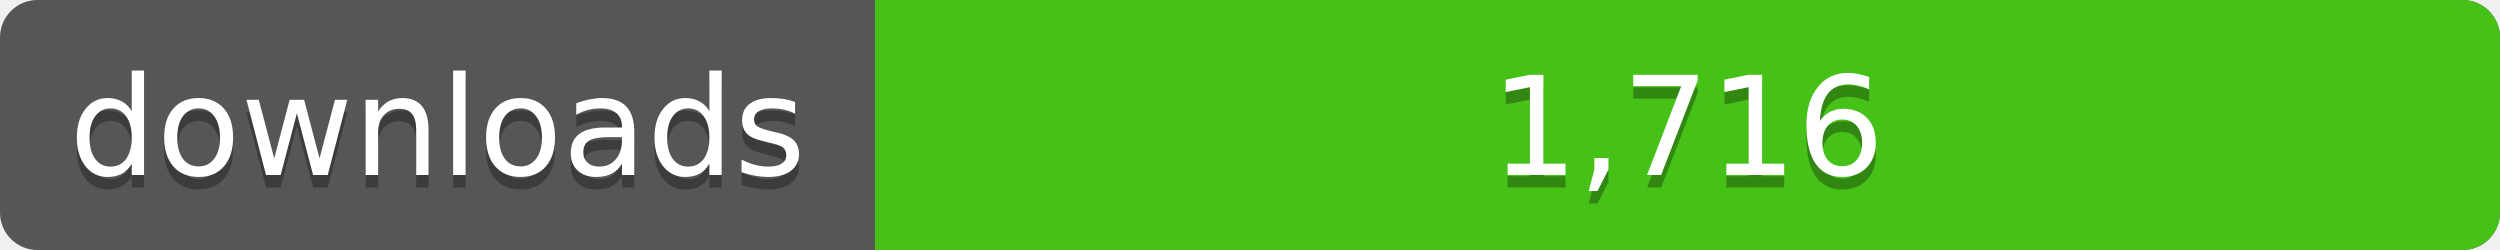
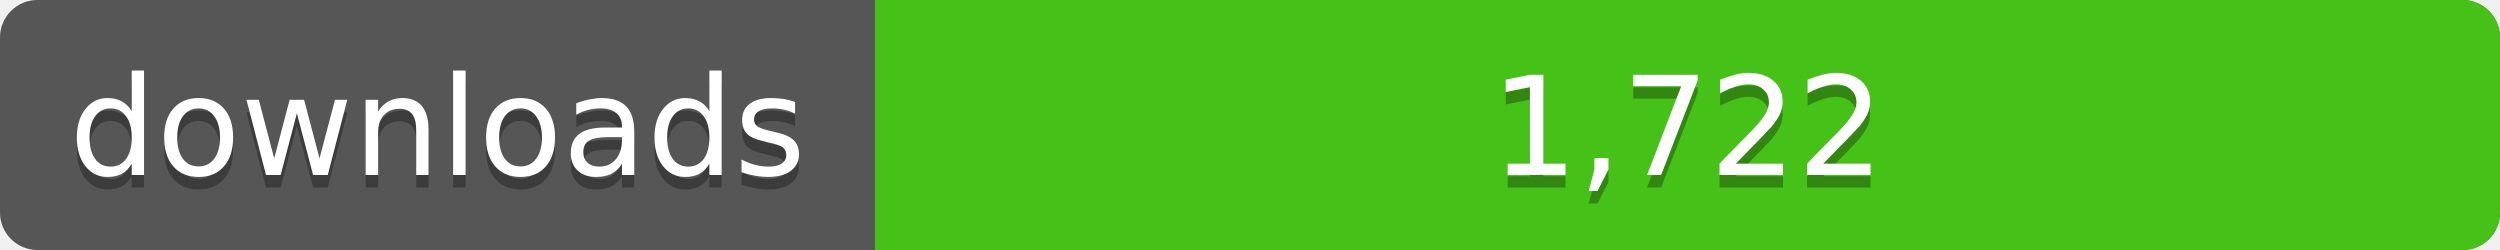
<svg xmlns="http://www.w3.org/2000/svg" width="200" height="20">
  <linearGradient id="a" x2="0" y2="100%%">
    <stop offset="0" stop-color="#bbb" stop-opacity=".1" />
    <stop offset="1" stop-opacity=".1" />
  </linearGradient>
  <rect rx="3" width="200" height="20" fill="#555" />
  <rect rx="3" x="70" width="130" height="20" fill="#4c1" />
  <path fill="#4c1" d="M70 0h4v20h-4z" />
  <rect rx="3" width="200" height="20" fill="url(#a)" />
  <g fill="#fff" text-anchor="middle" font-family="DejaVu Sans,Verdana,Geneva,sans-serif" font-size="11">
    <text x="35" y="15" fill="#010101" fill-opacity=".3">downloads</text>
    <text x="35" y="14">downloads</text>
-     <text x="135" y="15" fill="#010101" fill-opacity=".3">1,716</text>
-     <text x="135" y="14">1,716</text>
+     <text x="135" y="15" fill="#010101" fill-opacity=".3">1,722</text>
+     <text x="135" y="14">1,722</text>
  </g>
</svg>
